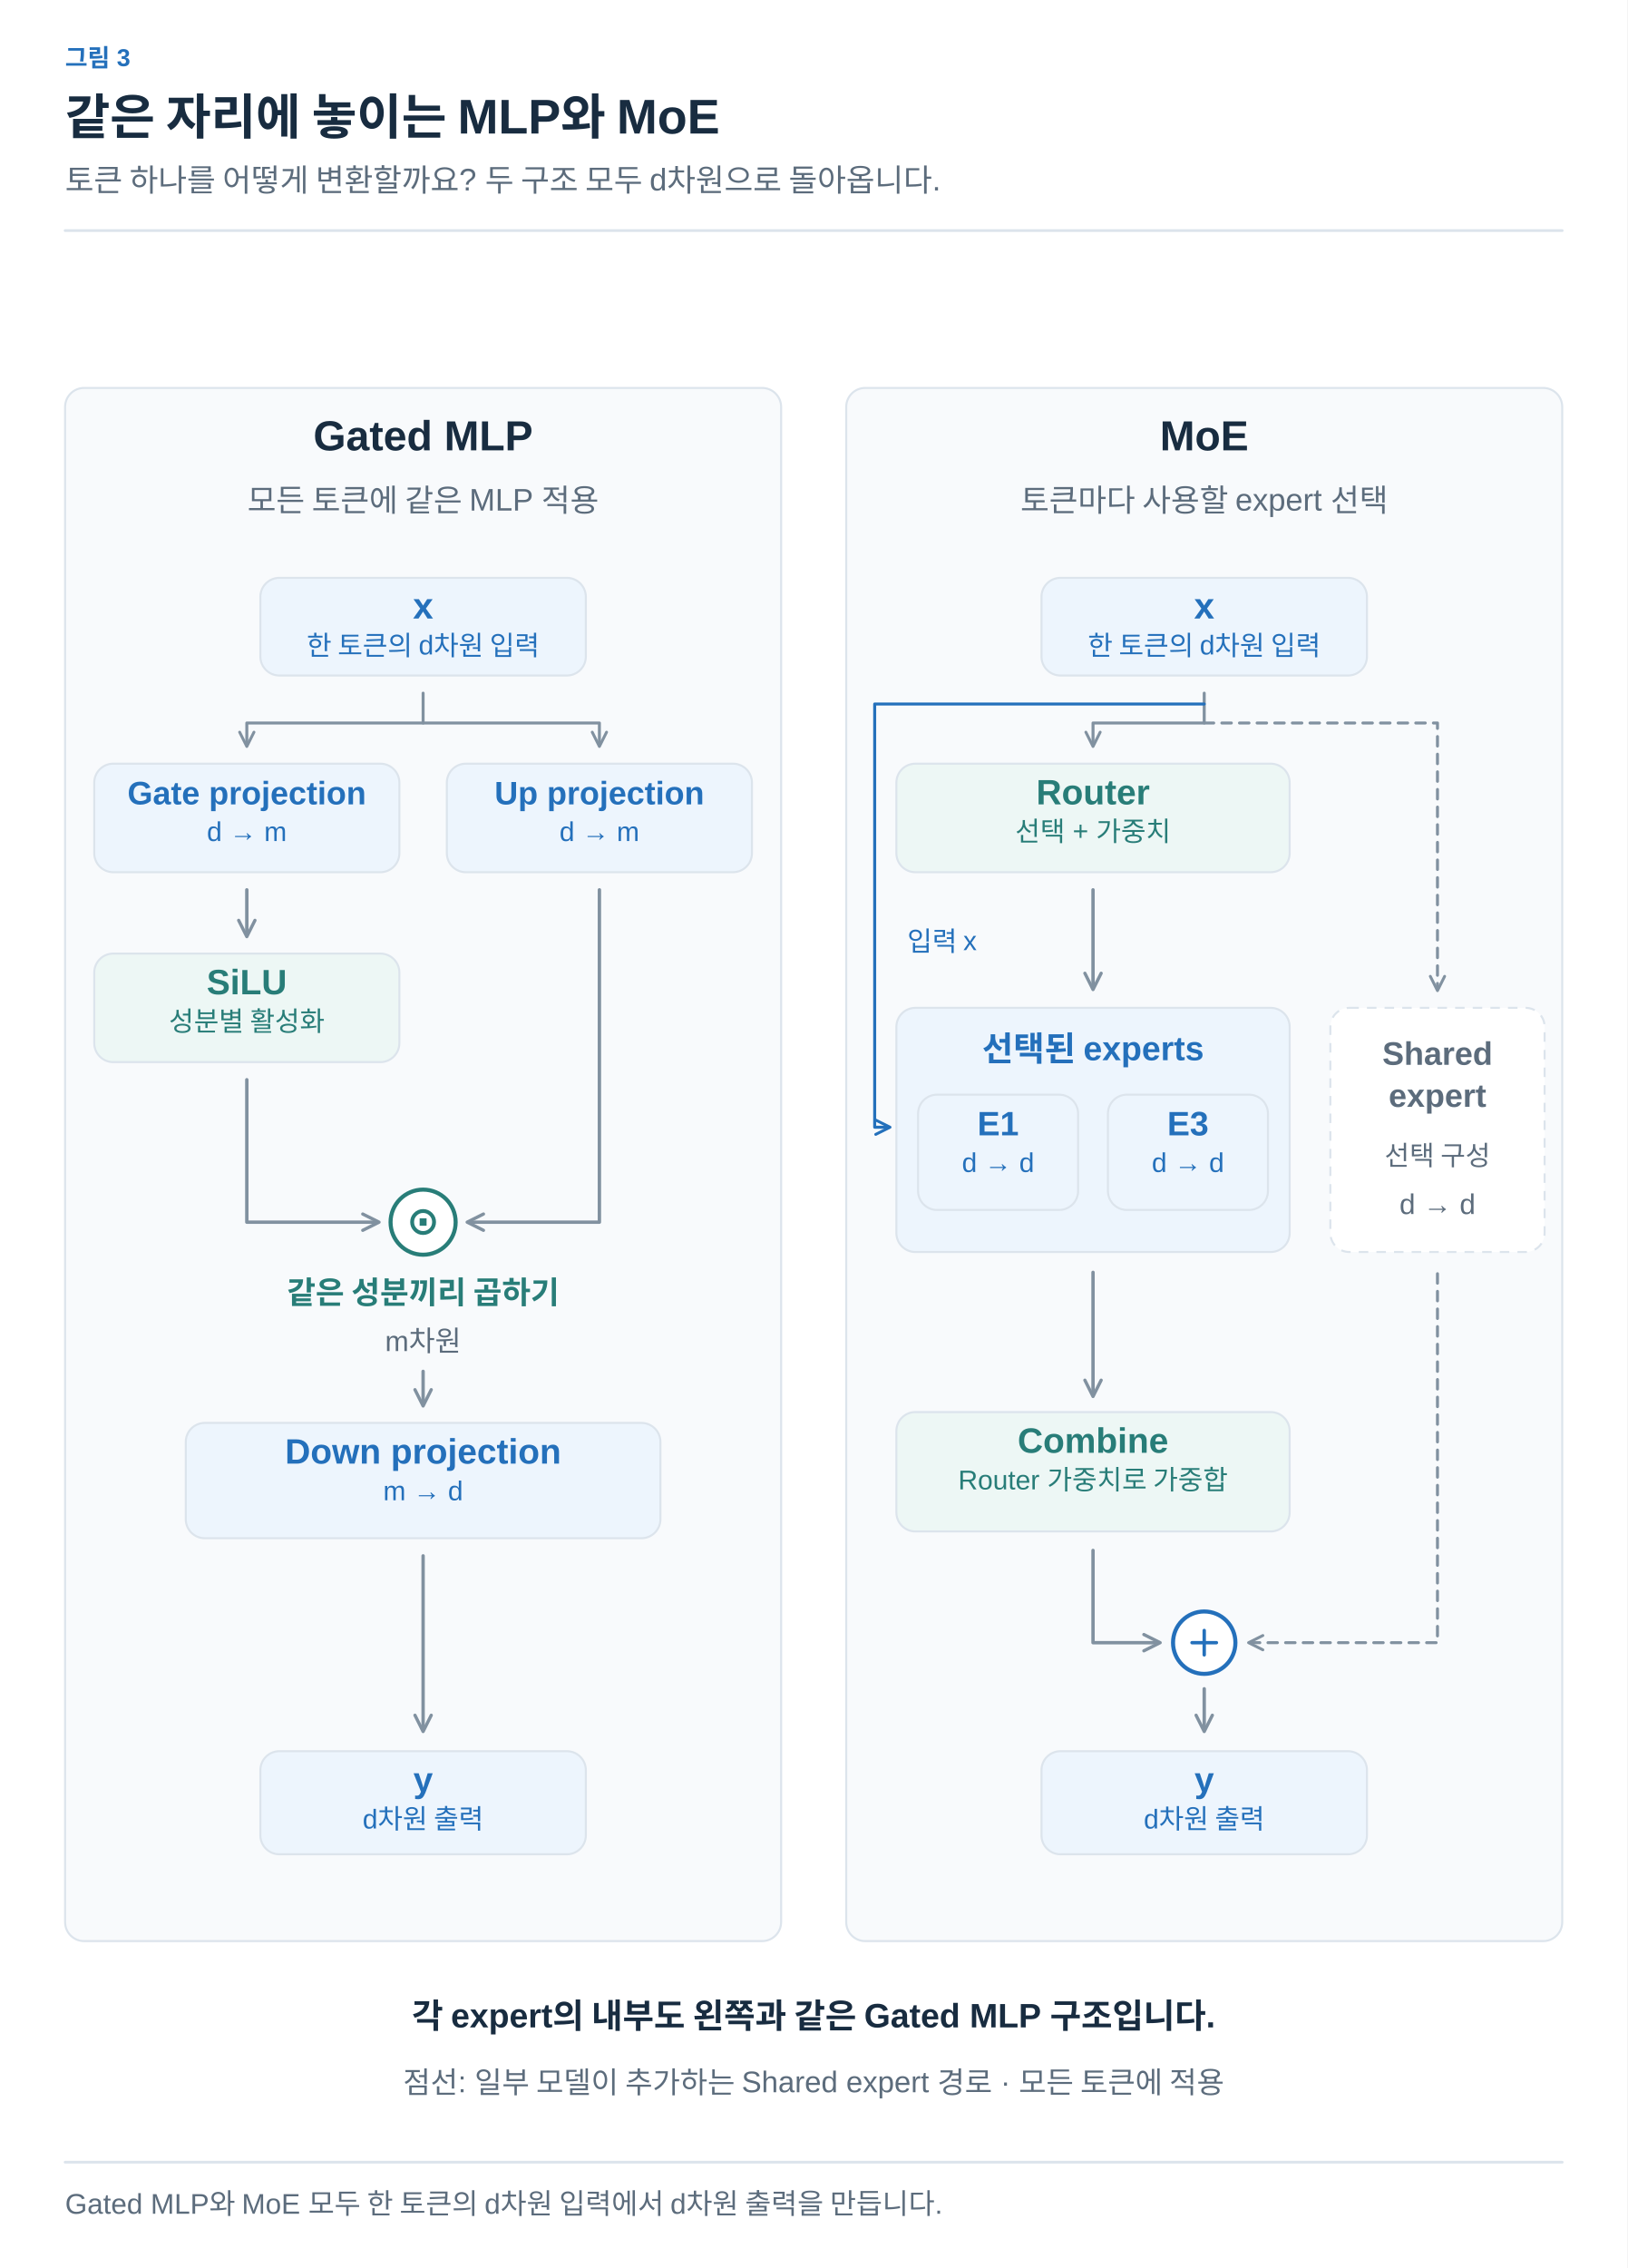
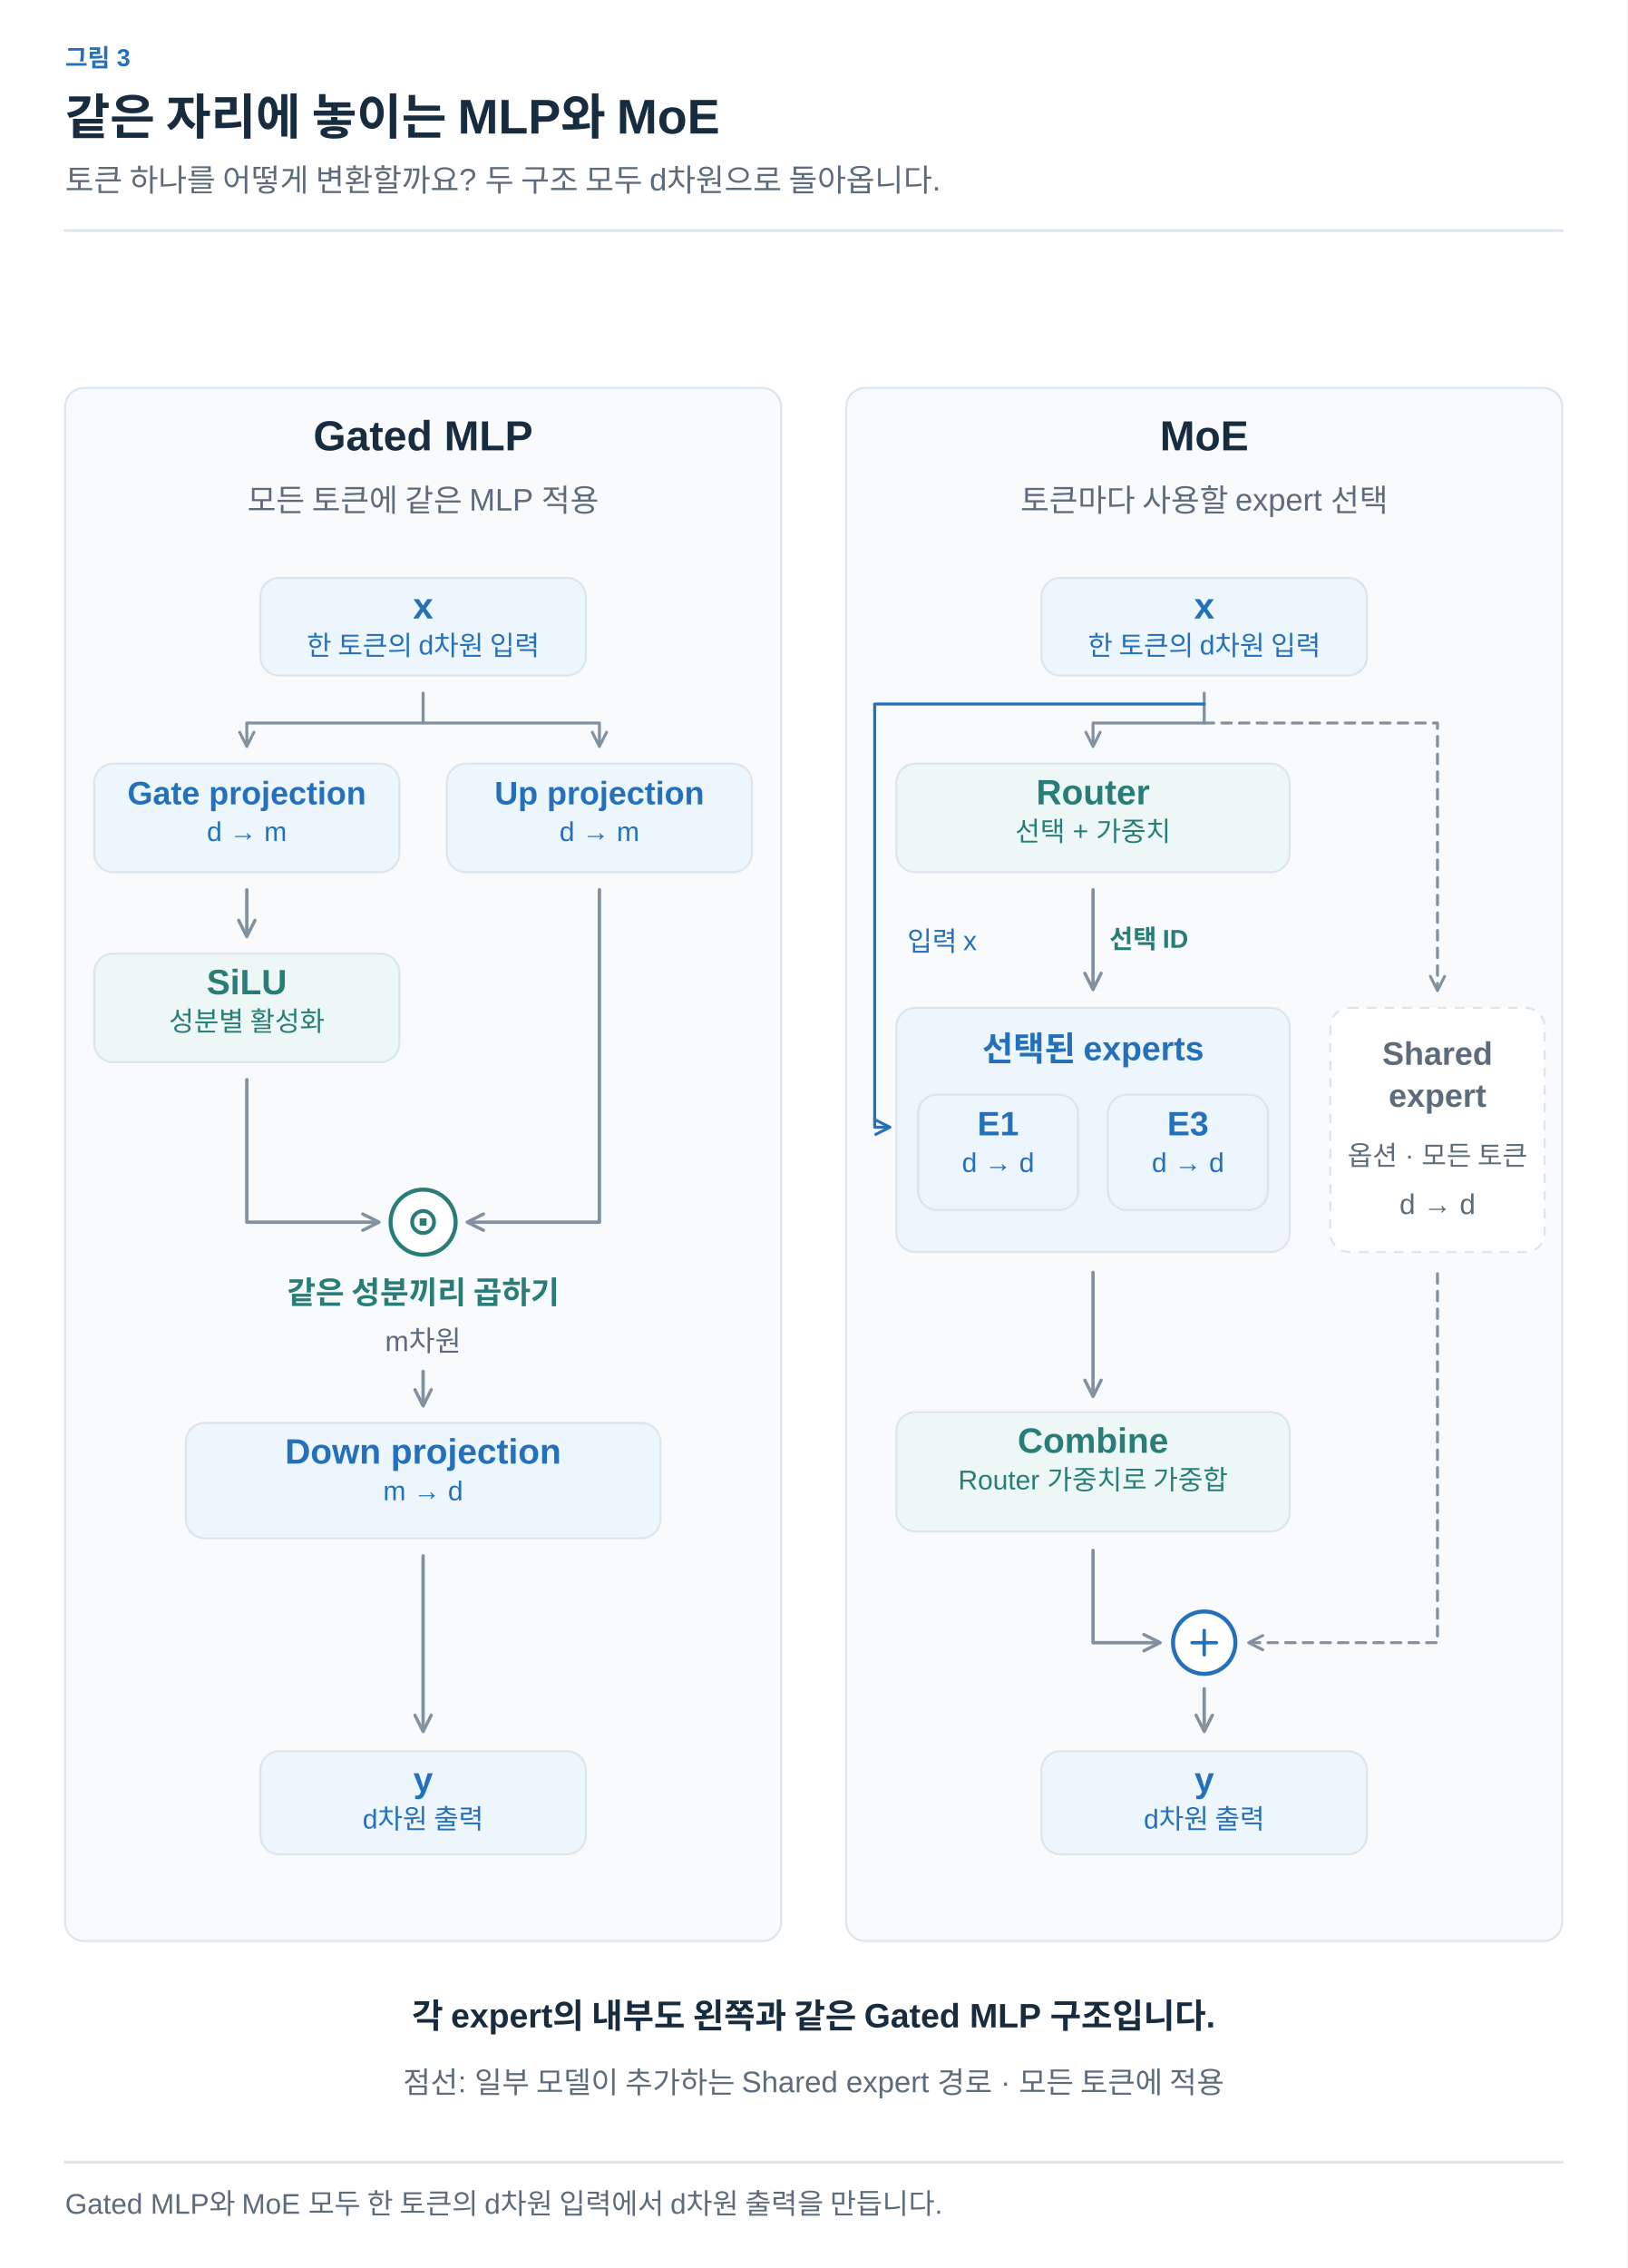
<svg xmlns="http://www.w3.org/2000/svg" width="1200" height="1672" viewBox="0 0 1200 1672" role="img" aria-labelledby="title desc">
  <defs>
    <marker id="arrow-ink" viewBox="0 0 10 10" refX="8" refY="5" markerWidth="6" markerHeight="6" orient="auto">
      <path d="M1 1 L9 5 L1 9" fill="none" stroke="#182C40" stroke-width="1.6" />
    </marker>
    <marker id="arrow-muted" viewBox="0 0 10 10" refX="8" refY="5" markerWidth="6" markerHeight="6" orient="auto">
      <path d="M1 1 L9 5 L1 9" fill="none" stroke="#5C6C7C" stroke-width="1.6" />
    </marker>
    <marker id="arrow-line" viewBox="0 0 10 10" refX="8" refY="5" markerWidth="6" markerHeight="6" orient="auto">
      <path d="M1 1 L9 5 L1 9" fill="none" stroke="#DCE4EC" stroke-width="1.6" />
    </marker>
    <marker id="arrow-paper" viewBox="0 0 10 10" refX="8" refY="5" markerWidth="6" markerHeight="6" orient="auto">
      <path d="M1 1 L9 5 L1 9" fill="none" stroke="#FFFFFF" stroke-width="1.6" />
    </marker>
    <marker id="arrow-blue" viewBox="0 0 10 10" refX="8" refY="5" markerWidth="6" markerHeight="6" orient="auto">
      <path d="M1 1 L9 5 L1 9" fill="none" stroke="#2470BB" stroke-width="1.6" />
    </marker>
    <marker id="arrow-teal" viewBox="0 0 10 10" refX="8" refY="5" markerWidth="6" markerHeight="6" orient="auto">
      <path d="M1 1 L9 5 L1 9" fill="none" stroke="#287D78" stroke-width="1.6" />
    </marker>
    <marker id="arrow-orange" viewBox="0 0 10 10" refX="8" refY="5" markerWidth="6" markerHeight="6" orient="auto">
      <path d="M1 1 L9 5 L1 9" fill="none" stroke="#B55B22" stroke-width="1.6" />
    </marker>
    <marker id="arrow-purple" viewBox="0 0 10 10" refX="8" refY="5" markerWidth="6" markerHeight="6" orient="auto">
      <path d="M1 1 L9 5 L1 9" fill="none" stroke="#7954A3" stroke-width="1.6" />
    </marker>
    <marker id="arrow-gray" viewBox="0 0 10 10" refX="8" refY="5" markerWidth="6" markerHeight="6" orient="auto">
      <path d="M1 1 L9 5 L1 9" fill="none" stroke="#657789" stroke-width="1.6" />
    </marker>
    <marker id="arrow-red" viewBox="0 0 10 10" refX="8" refY="5" markerWidth="6" markerHeight="6" orient="auto">
      <path d="M1 1 L9 5 L1 9" fill="none" stroke="#B34242" stroke-width="1.6" />
    </marker>
    <marker id="arrow-indigo" viewBox="0 0 10 10" refX="8" refY="5" markerWidth="6" markerHeight="6" orient="auto">
      <path d="M1 1 L9 5 L1 9" fill="none" stroke="#4C60A8" stroke-width="1.6" />
    </marker>
    <marker id="arrow-slate" viewBox="0 0 10 10" refX="8" refY="5" markerWidth="6" markerHeight="6" orient="auto">
      <path d="M1 1 L9 5 L1 9" fill="none" stroke="#8191A0" stroke-width="1.6" />
    </marker>
    <marker id="arrow-surface" viewBox="0 0 10 10" refX="8" refY="5" markerWidth="6" markerHeight="6" orient="auto">
      <path d="M1 1 L9 5 L1 9" fill="none" stroke="#F8FAFC" stroke-width="1.6" />
    </marker>
  </defs>
  <style>text{font-family:Arial,"Apple SD Gothic Neo","Noto Sans KR",sans-serif}text[font-family]{font-family:Menlo,Consolas,monospace}path{stroke-linecap:round;stroke-linejoin:round}</style>
  <rect width="100%" height="100%" fill="white" />
  <text x="48" y="49" fill="#2470BB" font-size="18" font-weight="600" text-anchor="start" data-max-width="1104">그림 3</text>
  <text x="48" y="99" fill="#182C40" font-size="36" font-weight="700" text-anchor="start" data-max-width="1104">같은 자리에 놓이는 MLP와 MoE</text>
  <text x="48" y="141" fill="#5C6C7C" font-size="23" font-weight="400" text-anchor="start" data-max-width="1104">토큰 하나를 어떻게 변환할까요? 두 구조 모두 d차원으로 돌아옵니다.</text>
  <path d="M48,170 H1152" stroke="#DCE4EC" stroke-width="2" />
  <g transform="translate(48 206) scale(1)" data-panel="1">
    <g transform="translate(-48 -205)">
      <rect x="48" y="285" width="528" height="1145" rx="14" fill="#F8FAFC" stroke="#DCE4EC" stroke-width="1.5" />
      <text x="312" y="331" fill="#182C40" font-size="31" font-weight="600" text-anchor="middle">Gated MLP</text>
      <text x="312" y="376" fill="#5C6C7C" font-size="23" font-weight="400" text-anchor="middle">모든 토큰에 같은 MLP 적용</text>
      <rect x="192" y="425" width="240" height="72" rx="14" fill="#EDF5FD" stroke="#DCE4EC" stroke-width="1.5" />
      <text x="312" y="455" fill="#2470BB" font-size="27" font-weight="600" text-anchor="middle">x</text>
      <text x="312" y="482" fill="#2470BB" font-size="20" font-weight="400" text-anchor="middle">한 토큰의 d차원 입력</text>
      <rect x="624" y="285" width="528" height="1145" rx="14" fill="#F8FAFC" stroke="#DCE4EC" stroke-width="1.5" />
      <text x="888" y="331" fill="#182C40" font-size="31" font-weight="600" text-anchor="middle">MoE</text>
      <text x="888" y="376" fill="#5C6C7C" font-size="23" font-weight="400" text-anchor="middle">토큰마다 사용할 expert 선택</text>
      <rect x="768" y="425" width="240" height="72" rx="14" fill="#EDF5FD" stroke="#DCE4EC" stroke-width="1.5" />
      <text x="888" y="455" fill="#2470BB" font-size="27" font-weight="600" text-anchor="middle">x</text>
      <text x="888" y="482" fill="#2470BB" font-size="20" font-weight="400" text-anchor="middle">한 토큰의 d차원 입력</text>
      <path d="M312,510 V532 H182 V548" fill="none" stroke="#8191A0" stroke-width="2.2" marker-end="url(#arrow-slate)" />
      <path d="M312,532 H442 V548" fill="none" stroke="#8191A0" stroke-width="2.2" marker-end="url(#arrow-slate)" />
      <rect x="69.5" y="562" width="225" height="80" rx="14" fill="#EDF5FD" stroke="#DCE4EC" stroke-width="1.5" />
      <text x="182" y="592" fill="#2470BB" font-size="24" font-weight="600" text-anchor="middle">Gate projection</text>
      <text x="182" y="619" fill="#2470BB" font-size="20" font-weight="400" text-anchor="middle">d → m</text>
      <rect x="329.5" y="562" width="225" height="80" rx="14" fill="#EDF5FD" stroke="#DCE4EC" stroke-width="1.5" />
      <text x="442" y="592" fill="#2470BB" font-size="24" font-weight="600" text-anchor="middle">Up projection</text>
      <text x="442" y="619" fill="#2470BB" font-size="20" font-weight="400" text-anchor="middle">d → m</text>
      <path d="M182,655 L182,688" fill="none" stroke="#8191A0" stroke-width="2.5" marker-end="url(#arrow-slate)" />
      <rect x="69.5" y="702" width="225" height="80" rx="14" fill="#EDF7F5" stroke="#DCE4EC" stroke-width="1.5" />
      <text x="182" y="732" fill="#287D78" font-size="26" font-weight="600" text-anchor="middle">SiLU</text>
      <text x="182" y="759" fill="#287D78" font-size="20" font-weight="400" text-anchor="middle">성분별 활성화</text>
      <path d="M182,795 V900 H278" fill="none" stroke="#8191A0" stroke-width="2.5" marker-end="url(#arrow-slate)" />
      <path d="M442,655 V900 H346" fill="none" stroke="#8191A0" stroke-width="2.5" marker-end="url(#arrow-slate)" />
      <circle cx="312" cy="900" r="24" fill="white" stroke="#287D78" stroke-width="3" />
      <text x="312" y="909" fill="#287D78" font-size="29" font-weight="600" text-anchor="middle">⊙</text>
      <text x="312" y="960" fill="#287D78" font-size="23" font-weight="600" text-anchor="middle">같은 성분끼리 곱하기</text>
      <text x="312" y="995" fill="#5C6C7C" font-size="21" font-weight="400" text-anchor="middle">m차원</text>
      <path d="M312,1010 L312,1034" fill="none" stroke="#8191A0" stroke-width="2.5" marker-end="url(#arrow-slate)" />
      <rect x="137" y="1048" width="350" height="85" rx="14" fill="#EDF5FD" stroke="#DCE4EC" stroke-width="1.5" />
      <text x="312" y="1078" fill="#2470BB" font-size="26" font-weight="600" text-anchor="middle">Down projection</text>
      <text x="312" y="1105" fill="#2470BB" font-size="20" font-weight="400" text-anchor="middle">m → d</text>
      <path d="M312,1146 L312,1274" fill="none" stroke="#8191A0" stroke-width="2.5" marker-end="url(#arrow-slate)" />
      <rect x="192" y="1290" width="240" height="76" rx="14" fill="#EDF5FD" stroke="#DCE4EC" stroke-width="1.5" />
      <text x="312" y="1320" fill="#2470BB" font-size="26" font-weight="600" text-anchor="middle">y</text>
      <text x="312" y="1347" fill="#2470BB" font-size="20" font-weight="400" text-anchor="middle">d차원 출력</text>
      <path d="M888,510 V532 H806 V548" fill="none" stroke="#8191A0" stroke-width="2.2" marker-end="url(#arrow-slate)" />
      <path d="M888,532 H1060 V728" fill="none" stroke="#8191A0" stroke-width="2.2" stroke-dasharray="7 6" marker-end="url(#arrow-slate)" />
      <path d="M888,518 H645 V830 H655" fill="none" stroke="#2470BB" stroke-width="2.2" marker-end="url(#arrow-blue)" />
      <text x="669" y="700" fill="#2470BB" font-size="20" font-weight="400" text-anchor="start">입력 x</text>
      <rect x="661" y="562" width="290" height="80" rx="14" fill="#EDF7F5" stroke="#DCE4EC" stroke-width="1.5" />
      <text x="806" y="592" fill="#287D78" font-size="26" font-weight="600" text-anchor="middle">Router</text>
      <text x="806" y="619" fill="#287D78" font-size="20" font-weight="400" text-anchor="middle">선택 + 가중치</text>
      <path d="M806,655 L806,727" fill="none" stroke="#8191A0" stroke-width="2.5" marker-end="url(#arrow-slate)" />
+       <text x="818" y="698" fill="#287D78" font-size="19" font-weight="600" text-anchor="start">선택 ID</text>
      <rect x="661" y="742" width="290" height="180" rx="14" fill="#EDF5FD" stroke="#DCE4EC" stroke-width="1.5" />
      <text x="806" y="781" fill="#2470BB" font-size="25" font-weight="600" text-anchor="middle">선택된 experts</text>
      <rect x="677" y="806" width="118" height="85" rx="14" fill="#EDF5FD" stroke="#DCE4EC" stroke-width="1.5" />
      <text x="736" y="836" fill="#2470BB" font-size="25" font-weight="600" text-anchor="middle">E1</text>
      <text x="736" y="863" fill="#2470BB" font-size="20" font-weight="400" text-anchor="middle">d → d</text>
      <rect x="817" y="806" width="118" height="85" rx="14" fill="#EDF5FD" stroke="#DCE4EC" stroke-width="1.5" />
      <text x="876" y="836" fill="#2470BB" font-size="25" font-weight="600" text-anchor="middle">E3</text>
      <text x="876" y="863" fill="#2470BB" font-size="20" font-weight="400" text-anchor="middle">d → d</text>
      <path d="M806,937 L806,1027" fill="none" stroke="#8191A0" stroke-width="2.5" marker-end="url(#arrow-slate)" />
      <rect x="661" y="1040" width="290" height="88" rx="14" fill="#EDF7F5" stroke="#DCE4EC" stroke-width="1.5" />
      <text x="806" y="1070" fill="#287D78" font-size="26" font-weight="600" text-anchor="middle">Combine</text>
      <text x="806" y="1097" fill="#287D78" font-size="20" font-weight="400" text-anchor="middle">Router 가중치로 가중합</text>
      <rect x="981" y="742" width="158" height="180" rx="14" fill="#FFFFFF" stroke="#DCE4EC" stroke-width="1.5" stroke-dasharray="7 6" />
      <text x="1060" y="784" fill="#5C6C7C" font-size="24" font-weight="600" text-anchor="middle">Shared</text>
      <text x="1060" y="815" fill="#5C6C7C" font-size="24" font-weight="600" text-anchor="middle">expert</text>
-       <text x="1060" y="858" fill="#5C6C7C" font-size="20" font-weight="400" text-anchor="middle">선택 구성</text>
+       <text x="1060" y="858" fill="#5C6C7C" font-size="20" font-weight="400" text-anchor="middle">옵션 · 모든 토큰</text>
      <text x="1060" y="894" fill="#5C6C7C" font-size="21" font-weight="400" text-anchor="middle">d → d</text>
      <path d="M806,1142 V1210 H854" fill="none" stroke="#8191A0" stroke-width="2.5" marker-end="url(#arrow-slate)" />
      <path d="M1060,938 V1210 H922" fill="none" stroke="#8191A0" stroke-width="2.2" stroke-dasharray="7 6" marker-end="url(#arrow-slate)" />
      <circle cx="888" cy="1210" r="23" fill="white" stroke="#2470BB" stroke-width="3" />
      <path d="M879,1210 L897,1210" fill="none" stroke="#2470BB" stroke-width="2.5" />
      <path d="M888,1201 L888,1219" fill="none" stroke="#2470BB" stroke-width="2.5" />
      <path d="M888,1244 L888,1274" fill="none" stroke="#8191A0" stroke-width="2.5" marker-end="url(#arrow-slate)" />
      <rect x="768" y="1290" width="240" height="76" rx="14" fill="#EDF5FD" stroke="#DCE4EC" stroke-width="1.5" />
      <text x="888" y="1320" fill="#2470BB" font-size="26" font-weight="600" text-anchor="middle">y</text>
      <text x="888" y="1347" fill="#2470BB" font-size="20" font-weight="400" text-anchor="middle">d차원 출력</text>
      <text x="600" y="1494" fill="#182C40" font-size="25" font-weight="600" text-anchor="middle">각 expert의 내부도 왼쪽과 같은 Gated MLP 구조입니다.</text>
      <text x="600" y="1542" fill="#5C6C7C" font-size="22" font-weight="400" text-anchor="middle">점선: 일부 모델이 추가하는 Shared expert 경로 · 모든 토큰에 적용</text>
    </g>
  </g>
  <path d="M48,1594 H1152" stroke="#DCE4EC" stroke-width="2" />
  <text x="48" y="1632" fill="#5C6C7C" font-size="21" font-weight="400" text-anchor="start" data-max-width="1104">Gated MLP와 MoE 모두 한 토큰의 d차원 입력에서 d차원 출력을 만듭니다.</text>
</svg>
